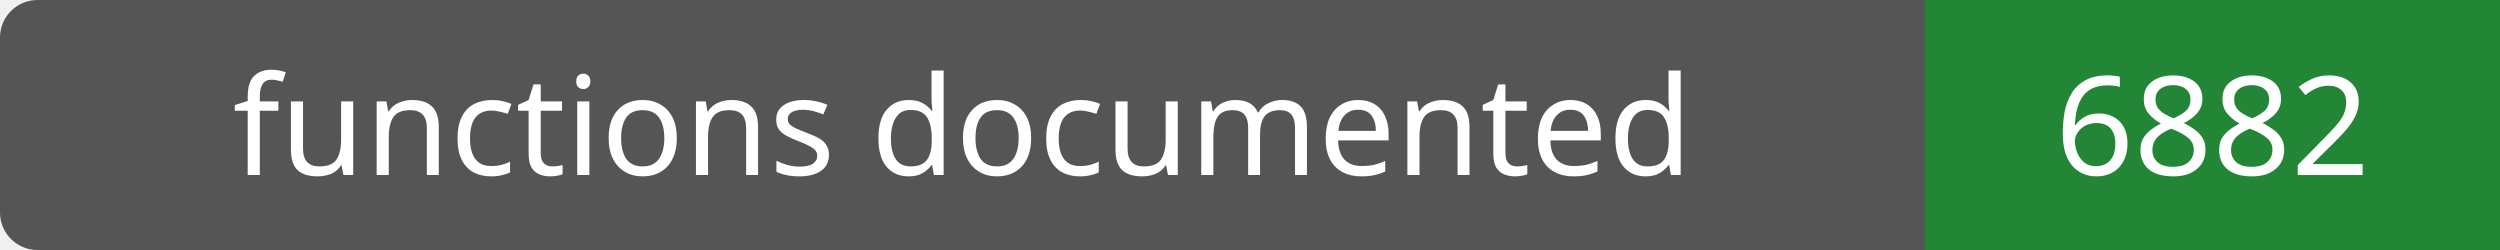
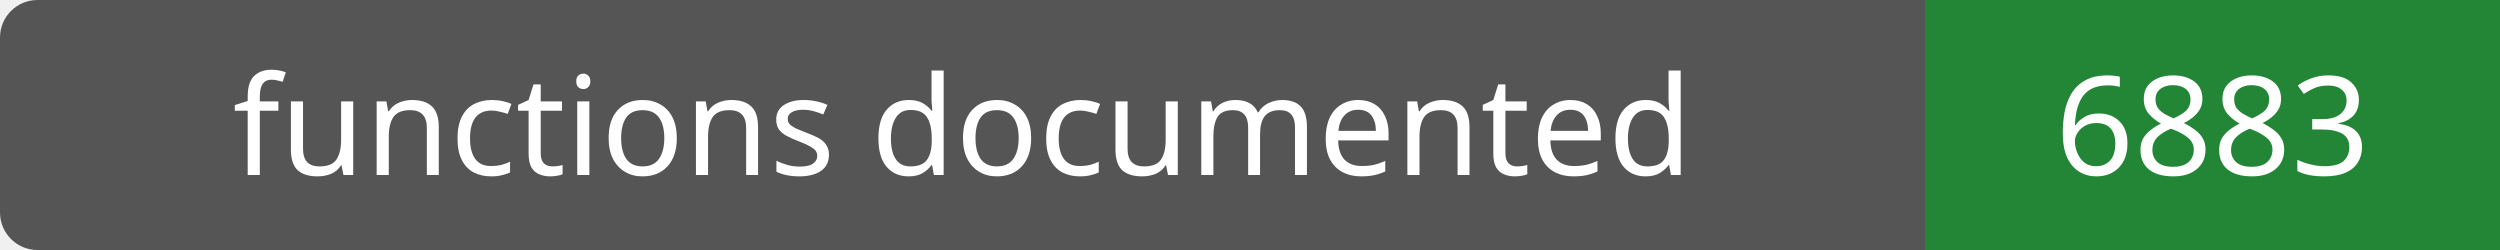
- <svg xmlns="http://www.w3.org/2000/svg" width="200" height="20" role="img" aria-label="functions documented: 6882">
+ <svg xmlns="http://www.w3.org/2000/svg" width="200" height="20" role="img" aria-label="functions documented: 6883">
  <rect width="200" height="20" rx="3" fill="#555" />
  <path fill="#238636" d="M154 0h46v20H154z" />
  <g fill="#fff" text-anchor="middle" font-family="Verdana,sans-serif" font-size="11">
    <text x="77.0" y="14">functions documented</text>
-     <text x="177.0" y="14">6882</text>
+     <text x="177.0" y="14">6883</text>
  </g>
</svg>
